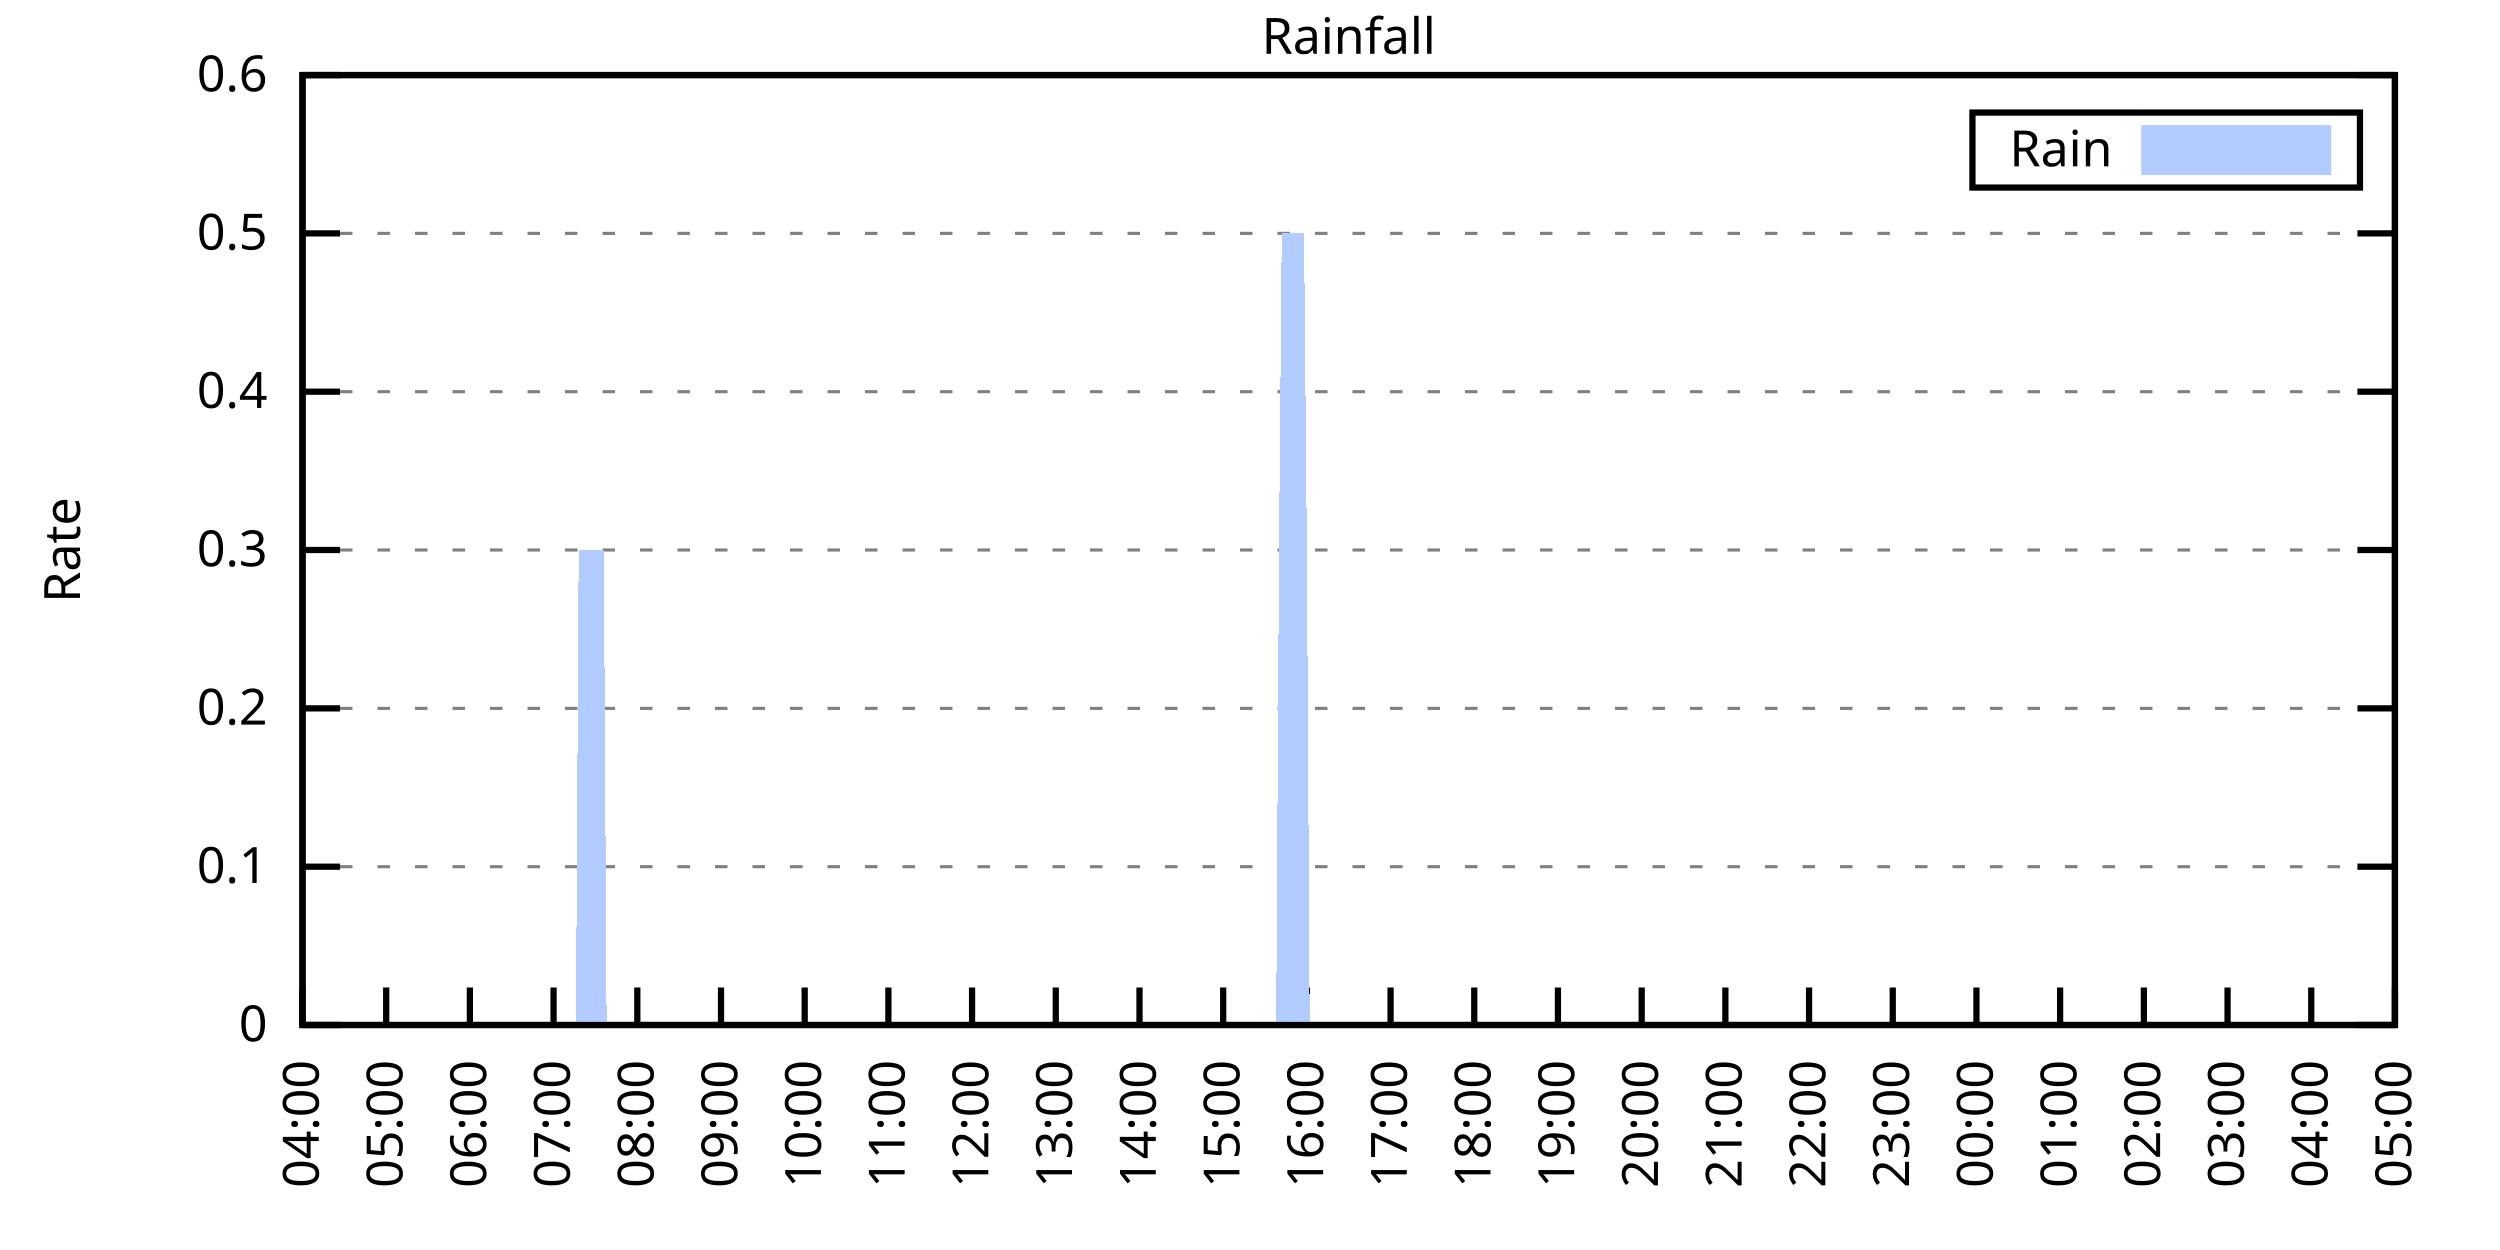
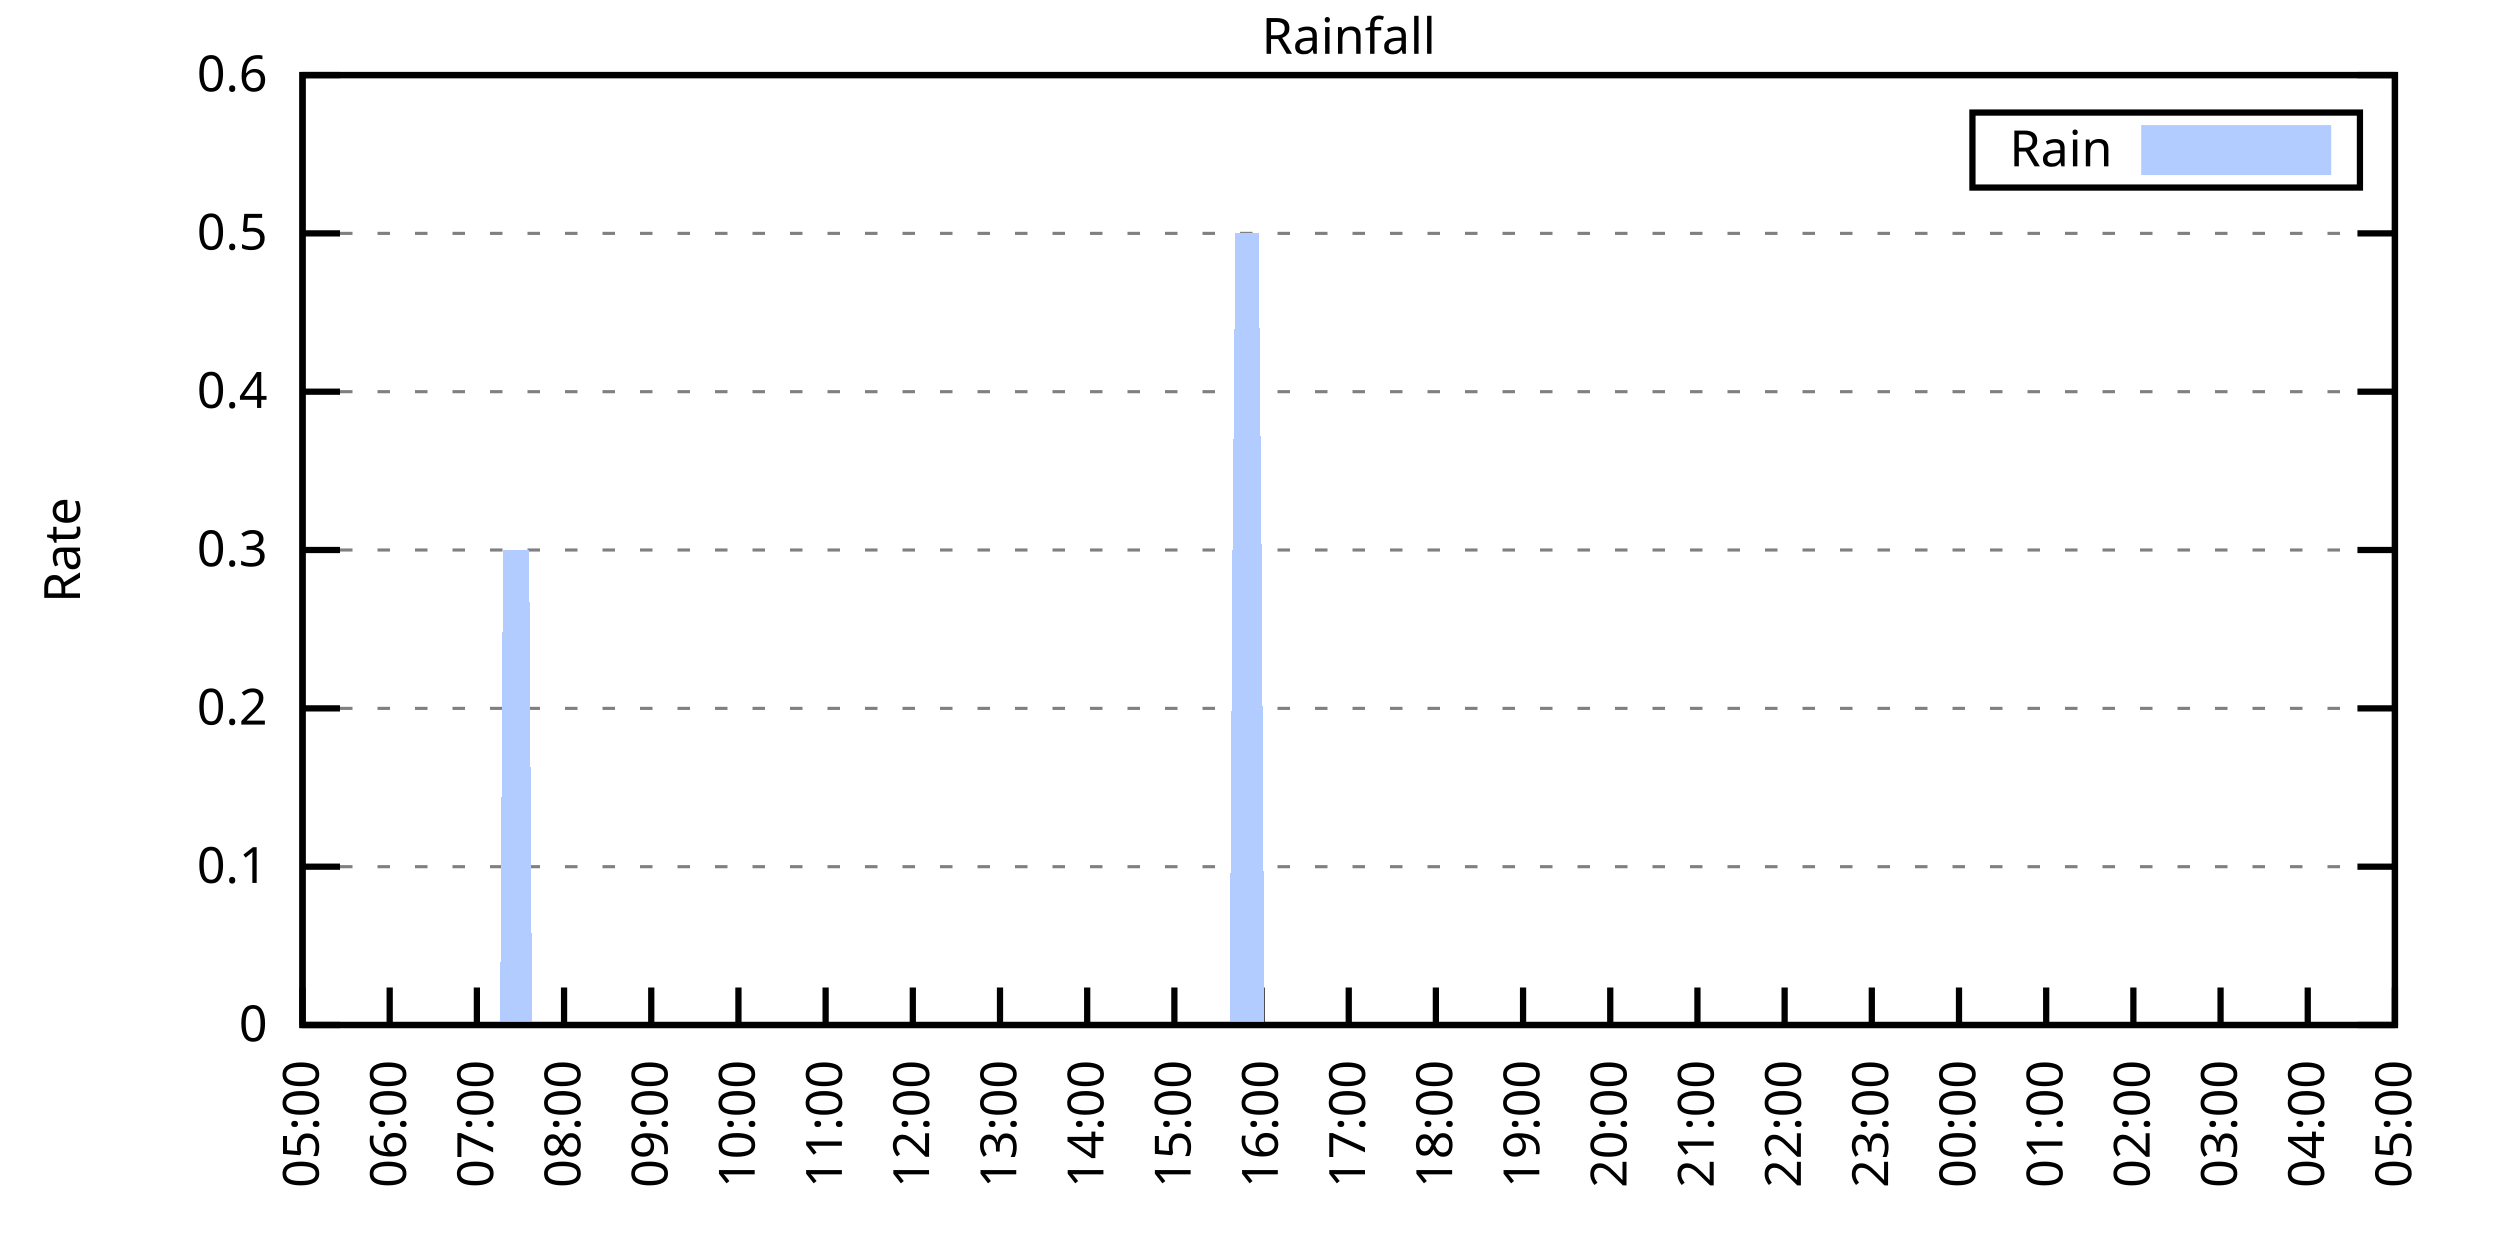
<svg xmlns="http://www.w3.org/2000/svg" xmlns:xlink="http://www.w3.org/1999/xlink" width="400" height="200" viewBox="0 0 400 200">
  <g id="gnuplot_canvas">
    <rect x="0" y="0" width="400" height="200" fill="none" />
    <defs>
      <circle id="gpDot" r="0.5" stroke-width="0.5" stroke="currentColor" />
      <path id="gpPt0" stroke-width="0.333" stroke="currentColor" d="M-1,0 h2 M0,-1 v2" />
      <path id="gpPt1" stroke-width="0.333" stroke="currentColor" d="M-1,-1 L1,1 M1,-1 L-1,1" />
      <path id="gpPt2" stroke-width="0.333" stroke="currentColor" d="M-1,0 L1,0 M0,-1 L0,1 M-1,-1 L1,1 M-1,1 L1,-1" />
      <rect id="gpPt3" stroke-width="0.333" stroke="currentColor" x="-1" y="-1" width="2" height="2" />
      <rect id="gpPt4" stroke-width="0.333" stroke="currentColor" fill="currentColor" x="-1" y="-1" width="2" height="2" />
      <circle id="gpPt5" stroke-width="0.333" stroke="currentColor" cx="0" cy="0" r="1" />
      <use xlink:href="#gpPt5" id="gpPt6" fill="currentColor" stroke="none" />
      <path id="gpPt7" stroke-width="0.333" stroke="currentColor" d="M0,-1.33 L-1.33,0.67 L1.33,0.67 z" />
      <use xlink:href="#gpPt7" id="gpPt8" fill="currentColor" stroke="none" />
      <use xlink:href="#gpPt7" id="gpPt9" stroke="currentColor" transform="rotate(180)" />
      <use xlink:href="#gpPt9" id="gpPt10" fill="currentColor" stroke="none" />
      <use xlink:href="#gpPt3" id="gpPt11" stroke="currentColor" transform="rotate(45)" />
      <use xlink:href="#gpPt11" id="gpPt12" fill="currentColor" stroke="none" />
      <path id="gpPt13" stroke-width="0.333" stroke="currentColor" d="M0,1.330 L1.265,0.411 L0.782,-1.067 L-0.782,-1.076 L-1.265,0.411 z" />
      <use xlink:href="#gpPt13" id="gpPt14" fill="currentColor" stroke="none" />
      <filter id="textbox" filterUnits="objectBoundingBox" x="0" y="0" height="1" width="1">
        <feFlood flood-color="white" flood-opacity="1" result="bgnd" />
        <feComposite in="SourceGraphic" in2="bgnd" operator="atop" />
      </filter>
      <filter id="greybox" filterUnits="objectBoundingBox" x="0" y="0" height="1" width="1">
        <feFlood flood-color="lightgrey" flood-opacity="1" result="grey" />
        <feComposite in="SourceGraphic" in2="grey" operator="atop" />
      </filter>
    </defs>
    <g fill="none" color="white" stroke="currentColor" stroke-width="1.00" stroke-linecap="butt" stroke-linejoin="miter">
</g>
    <g fill="none" color="black" stroke="currentColor" stroke-width="1.00" stroke-linecap="butt" stroke-linejoin="miter">
      <g stroke="none" shape-rendering="crispEdges">
        <polygon fill="rgb(255, 255, 255)" points="48.40,164.00 383.18,164.00 383.18,12.02 48.40,12.02 " />
      </g>
    </g>
    <g fill="none" color="black" stroke="currentColor" stroke-width="1.00" stroke-linecap="butt" stroke-linejoin="miter">
</g>
    <g fill="none" color="black" stroke="black" stroke-width="0.50" stroke-linecap="butt" stroke-linejoin="miter">
</g>
    <g fill="none" color="gray" stroke="currentColor" stroke-width="0.50" stroke-linecap="butt" stroke-linejoin="miter">
      <path stroke="gray" stroke-dasharray="2,4" class="gridline" d="M48.40,164.00 L383.19,164.00  " />
    </g>
    <g fill="none" color="gray" stroke="gray" stroke-width="1.00" stroke-linecap="butt" stroke-linejoin="miter">
</g>
    <g fill="none" color="black" stroke="currentColor" stroke-width="1.00" stroke-linecap="butt" stroke-linejoin="miter">
      <path stroke="black" d="M48.40,164.00 L54.40,164.00 M383.19,164.00 L377.19,164.00  " />
      <g transform="translate(42.80,166.60)" stroke="none" fill="black" font-family="Sans" font-size="8.00" text-anchor="end">
        <text>
          <tspan font-family="Sans"> 0</tspan>
        </text>
      </g>
    </g>
    <g fill="none" color="black" stroke="currentColor" stroke-width="1.00" stroke-linecap="butt" stroke-linejoin="miter">
</g>
    <g fill="none" color="black" stroke="black" stroke-width="0.50" stroke-linecap="butt" stroke-linejoin="miter">
</g>
    <g fill="none" color="gray" stroke="currentColor" stroke-width="0.50" stroke-linecap="butt" stroke-linejoin="miter">
      <path stroke="gray" stroke-dasharray="2,4" class="gridline" d="M48.40,138.67 L383.19,138.67  " />
    </g>
    <g fill="none" color="gray" stroke="gray" stroke-width="1.00" stroke-linecap="butt" stroke-linejoin="miter">
</g>
    <g fill="none" color="black" stroke="currentColor" stroke-width="1.00" stroke-linecap="butt" stroke-linejoin="miter">
      <path stroke="black" d="M48.40,138.67 L54.40,138.67 M383.19,138.67 L377.19,138.67  " />
      <g transform="translate(42.80,141.27)" stroke="none" fill="black" font-family="Sans" font-size="8.00" text-anchor="end">
        <text>
          <tspan font-family="Sans"> 0.1</tspan>
        </text>
      </g>
    </g>
    <g fill="none" color="black" stroke="currentColor" stroke-width="1.00" stroke-linecap="butt" stroke-linejoin="miter">
</g>
    <g fill="none" color="black" stroke="black" stroke-width="0.50" stroke-linecap="butt" stroke-linejoin="miter">
</g>
    <g fill="none" color="gray" stroke="currentColor" stroke-width="0.50" stroke-linecap="butt" stroke-linejoin="miter">
      <path stroke="gray" stroke-dasharray="2,4" class="gridline" d="M48.40,113.34 L383.19,113.34  " />
    </g>
    <g fill="none" color="gray" stroke="gray" stroke-width="1.00" stroke-linecap="butt" stroke-linejoin="miter">
</g>
    <g fill="none" color="black" stroke="currentColor" stroke-width="1.00" stroke-linecap="butt" stroke-linejoin="miter">
      <path stroke="black" d="M48.40,113.34 L54.40,113.34 M383.19,113.34 L377.19,113.34  " />
      <g transform="translate(42.80,115.94)" stroke="none" fill="black" font-family="Sans" font-size="8.00" text-anchor="end">
        <text>
          <tspan font-family="Sans"> 0.2</tspan>
        </text>
      </g>
    </g>
    <g fill="none" color="black" stroke="currentColor" stroke-width="1.00" stroke-linecap="butt" stroke-linejoin="miter">
</g>
    <g fill="none" color="black" stroke="black" stroke-width="0.50" stroke-linecap="butt" stroke-linejoin="miter">
</g>
    <g fill="none" color="gray" stroke="currentColor" stroke-width="0.50" stroke-linecap="butt" stroke-linejoin="miter">
      <path stroke="gray" stroke-dasharray="2,4" class="gridline" d="M48.40,88.00 L383.19,88.00  " />
    </g>
    <g fill="none" color="gray" stroke="gray" stroke-width="1.00" stroke-linecap="butt" stroke-linejoin="miter">
</g>
    <g fill="none" color="black" stroke="currentColor" stroke-width="1.00" stroke-linecap="butt" stroke-linejoin="miter">
      <path stroke="black" d="M48.40,88.00 L54.40,88.00 M383.19,88.00 L377.19,88.00  " />
      <g transform="translate(42.80,90.60)" stroke="none" fill="black" font-family="Sans" font-size="8.00" text-anchor="end">
        <text>
          <tspan font-family="Sans"> 0.3</tspan>
        </text>
      </g>
    </g>
    <g fill="none" color="black" stroke="currentColor" stroke-width="1.00" stroke-linecap="butt" stroke-linejoin="miter">
</g>
    <g fill="none" color="black" stroke="black" stroke-width="0.50" stroke-linecap="butt" stroke-linejoin="miter">
</g>
    <g fill="none" color="gray" stroke="currentColor" stroke-width="0.50" stroke-linecap="butt" stroke-linejoin="miter">
      <path stroke="gray" stroke-dasharray="2,4" class="gridline" d="M48.40,62.67 L383.19,62.67  " />
    </g>
    <g fill="none" color="gray" stroke="gray" stroke-width="1.00" stroke-linecap="butt" stroke-linejoin="miter">
</g>
    <g fill="none" color="black" stroke="currentColor" stroke-width="1.00" stroke-linecap="butt" stroke-linejoin="miter">
      <path stroke="black" d="M48.40,62.67 L54.40,62.67 M383.19,62.67 L377.19,62.67  " />
      <g transform="translate(42.80,65.27)" stroke="none" fill="black" font-family="Sans" font-size="8.00" text-anchor="end">
        <text>
          <tspan font-family="Sans"> 0.4</tspan>
        </text>
      </g>
    </g>
    <g fill="none" color="black" stroke="currentColor" stroke-width="1.00" stroke-linecap="butt" stroke-linejoin="miter">
</g>
    <g fill="none" color="black" stroke="black" stroke-width="0.50" stroke-linecap="butt" stroke-linejoin="miter">
</g>
    <g fill="none" color="gray" stroke="currentColor" stroke-width="0.50" stroke-linecap="butt" stroke-linejoin="miter">
      <path stroke="gray" stroke-dasharray="2,4" class="gridline" d="M48.40,37.34 L383.19,37.34  " />
    </g>
    <g fill="none" color="gray" stroke="gray" stroke-width="1.00" stroke-linecap="butt" stroke-linejoin="miter">
</g>
    <g fill="none" color="black" stroke="currentColor" stroke-width="1.00" stroke-linecap="butt" stroke-linejoin="miter">
      <path stroke="black" d="M48.40,37.34 L54.40,37.34 M383.19,37.34 L377.19,37.34  " />
      <g transform="translate(42.80,39.94)" stroke="none" fill="black" font-family="Sans" font-size="8.00" text-anchor="end">
        <text>
          <tspan font-family="Sans"> 0.5</tspan>
        </text>
      </g>
    </g>
    <g fill="none" color="black" stroke="currentColor" stroke-width="1.00" stroke-linecap="butt" stroke-linejoin="miter">
</g>
    <g fill="none" color="black" stroke="black" stroke-width="0.50" stroke-linecap="butt" stroke-linejoin="miter">
</g>
    <g fill="none" color="gray" stroke="currentColor" stroke-width="0.50" stroke-linecap="butt" stroke-linejoin="miter">
      <path stroke="gray" stroke-dasharray="2,4" class="gridline" d="M48.40,12.01 L383.19,12.01  " />
    </g>
    <g fill="none" color="gray" stroke="gray" stroke-width="1.00" stroke-linecap="butt" stroke-linejoin="miter">
</g>
    <g fill="none" color="black" stroke="currentColor" stroke-width="1.00" stroke-linecap="butt" stroke-linejoin="miter">
      <path stroke="black" d="M48.40,12.01 L54.40,12.01 M383.19,12.01 L377.19,12.01  " />
      <g transform="translate(42.80,14.61)" stroke="none" fill="black" font-family="Sans" font-size="8.00" text-anchor="end">
        <text>
          <tspan font-family="Sans"> 0.6</tspan>
        </text>
      </g>
    </g>
    <g fill="none" color="black" stroke="currentColor" stroke-width="1.00" stroke-linecap="butt" stroke-linejoin="miter">
      <path stroke="black" d="M48.40,164.00 L48.40,158.00  " />
      <g transform="translate(51.00,169.60) rotate(270.00)" stroke="none" fill="black" font-family="Sans" font-size="8.00" text-anchor="end">
        <text>
-           <tspan font-family="Sans">04:00</tspan>
-         </text>
-       </g>
-     </g>
-     <g fill="none" color="black" stroke="currentColor" stroke-width="1.00" stroke-linecap="butt" stroke-linejoin="miter">
-       <path stroke="black" d="M61.79,164.00 L61.79,158.00  " />
-       <g transform="translate(64.39,169.60) rotate(270.00)" stroke="none" fill="black" font-family="Sans" font-size="8.00" text-anchor="end">
-         <text>
          <tspan font-family="Sans">05:00</tspan>
        </text>
      </g>
    </g>
    <g fill="none" color="black" stroke="currentColor" stroke-width="1.00" stroke-linecap="butt" stroke-linejoin="miter">
-       <path stroke="black" d="M75.18,164.00 L75.18,158.00  " />
-       <g transform="translate(77.78,169.60) rotate(270.00)" stroke="none" fill="black" font-family="Sans" font-size="8.00" text-anchor="end">
+       <path stroke="black" d="M62.35,164.00 L62.35,158.00  " />
+       <g transform="translate(64.95,169.60) rotate(270.00)" stroke="none" fill="black" font-family="Sans" font-size="8.00" text-anchor="end">
        <text>
          <tspan font-family="Sans">06:00</tspan>
        </text>
      </g>
    </g>
    <g fill="none" color="black" stroke="currentColor" stroke-width="1.00" stroke-linecap="butt" stroke-linejoin="miter">
-       <path stroke="black" d="M88.57,164.00 L88.57,158.00  " />
-       <g transform="translate(91.17,169.60) rotate(270.00)" stroke="none" fill="black" font-family="Sans" font-size="8.00" text-anchor="end">
+       <path stroke="black" d="M76.30,164.00 L76.30,158.00  " />
+       <g transform="translate(78.90,169.60) rotate(270.00)" stroke="none" fill="black" font-family="Sans" font-size="8.00" text-anchor="end">
        <text>
          <tspan font-family="Sans">07:00</tspan>
        </text>
      </g>
    </g>
    <g fill="none" color="black" stroke="currentColor" stroke-width="1.00" stroke-linecap="butt" stroke-linejoin="miter">
-       <path stroke="black" d="M101.97,164.00 L101.97,158.00  " />
-       <g transform="translate(104.57,169.60) rotate(270.00)" stroke="none" fill="black" font-family="Sans" font-size="8.00" text-anchor="end">
+       <path stroke="black" d="M90.25,164.00 L90.25,158.00  " />
+       <g transform="translate(92.85,169.60) rotate(270.00)" stroke="none" fill="black" font-family="Sans" font-size="8.00" text-anchor="end">
        <text>
          <tspan font-family="Sans">08:00</tspan>
        </text>
      </g>
    </g>
    <g fill="none" color="black" stroke="currentColor" stroke-width="1.00" stroke-linecap="butt" stroke-linejoin="miter">
-       <path stroke="black" d="M115.36,164.00 L115.36,158.00  " />
-       <g transform="translate(117.96,169.60) rotate(270.00)" stroke="none" fill="black" font-family="Sans" font-size="8.00" text-anchor="end">
+       <path stroke="black" d="M104.20,164.00 L104.20,158.00  " />
+       <g transform="translate(106.80,169.60) rotate(270.00)" stroke="none" fill="black" font-family="Sans" font-size="8.00" text-anchor="end">
        <text>
          <tspan font-family="Sans">09:00</tspan>
        </text>
      </g>
    </g>
    <g fill="none" color="black" stroke="currentColor" stroke-width="1.00" stroke-linecap="butt" stroke-linejoin="miter">
-       <path stroke="black" d="M128.75,164.00 L128.75,158.00  " />
-       <g transform="translate(131.35,169.60) rotate(270.00)" stroke="none" fill="black" font-family="Sans" font-size="8.00" text-anchor="end">
+       <path stroke="black" d="M118.15,164.00 L118.15,158.00  " />
+       <g transform="translate(120.75,169.60) rotate(270.00)" stroke="none" fill="black" font-family="Sans" font-size="8.00" text-anchor="end">
        <text>
          <tspan font-family="Sans">10:00</tspan>
        </text>
      </g>
    </g>
    <g fill="none" color="black" stroke="currentColor" stroke-width="1.00" stroke-linecap="butt" stroke-linejoin="miter">
-       <path stroke="black" d="M142.14,164.00 L142.14,158.00  " />
-       <g transform="translate(144.74,169.60) rotate(270.00)" stroke="none" fill="black" font-family="Sans" font-size="8.00" text-anchor="end">
+       <path stroke="black" d="M132.10,164.00 L132.10,158.00  " />
+       <g transform="translate(134.70,169.60) rotate(270.00)" stroke="none" fill="black" font-family="Sans" font-size="8.00" text-anchor="end">
        <text>
          <tspan font-family="Sans">11:00</tspan>
        </text>
      </g>
    </g>
    <g fill="none" color="black" stroke="currentColor" stroke-width="1.00" stroke-linecap="butt" stroke-linejoin="miter">
-       <path stroke="black" d="M155.53,164.00 L155.53,158.00  " />
-       <g transform="translate(158.13,169.60) rotate(270.00)" stroke="none" fill="black" font-family="Sans" font-size="8.00" text-anchor="end">
+       <path stroke="black" d="M146.05,164.00 L146.05,158.00  " />
+       <g transform="translate(148.65,169.60) rotate(270.00)" stroke="none" fill="black" font-family="Sans" font-size="8.00" text-anchor="end">
        <text>
          <tspan font-family="Sans">12:00</tspan>
        </text>
      </g>
    </g>
    <g fill="none" color="black" stroke="currentColor" stroke-width="1.00" stroke-linecap="butt" stroke-linejoin="miter">
-       <path stroke="black" d="M168.92,164.00 L168.92,158.00  " />
-       <g transform="translate(171.52,169.60) rotate(270.00)" stroke="none" fill="black" font-family="Sans" font-size="8.00" text-anchor="end">
+       <path stroke="black" d="M160.00,164.00 L160.00,158.00  " />
+       <g transform="translate(162.60,169.60) rotate(270.00)" stroke="none" fill="black" font-family="Sans" font-size="8.00" text-anchor="end">
        <text>
          <tspan font-family="Sans">13:00</tspan>
        </text>
      </g>
    </g>
    <g fill="none" color="black" stroke="currentColor" stroke-width="1.00" stroke-linecap="butt" stroke-linejoin="miter">
-       <path stroke="black" d="M182.32,164.00 L182.32,158.00  " />
-       <g transform="translate(184.92,169.60) rotate(270.00)" stroke="none" fill="black" font-family="Sans" font-size="8.00" text-anchor="end">
+       <path stroke="black" d="M173.95,164.00 L173.95,158.00  " />
+       <g transform="translate(176.55,169.60) rotate(270.00)" stroke="none" fill="black" font-family="Sans" font-size="8.00" text-anchor="end">
        <text>
          <tspan font-family="Sans">14:00</tspan>
        </text>
      </g>
    </g>
    <g fill="none" color="black" stroke="currentColor" stroke-width="1.00" stroke-linecap="butt" stroke-linejoin="miter">
-       <path stroke="black" d="M195.71,164.00 L195.71,158.00  " />
-       <g transform="translate(198.31,169.60) rotate(270.00)" stroke="none" fill="black" font-family="Sans" font-size="8.00" text-anchor="end">
+       <path stroke="black" d="M187.90,164.00 L187.90,158.00  " />
+       <g transform="translate(190.50,169.60) rotate(270.00)" stroke="none" fill="black" font-family="Sans" font-size="8.00" text-anchor="end">
        <text>
          <tspan font-family="Sans">15:00</tspan>
        </text>
      </g>
    </g>
    <g fill="none" color="black" stroke="currentColor" stroke-width="1.00" stroke-linecap="butt" stroke-linejoin="miter">
-       <path stroke="black" d="M209.10,164.00 L209.10,158.00  " />
-       <g transform="translate(211.70,169.60) rotate(270.00)" stroke="none" fill="black" font-family="Sans" font-size="8.00" text-anchor="end">
+       <path stroke="black" d="M201.85,164.00 L201.85,158.00  " />
+       <g transform="translate(204.45,169.60) rotate(270.00)" stroke="none" fill="black" font-family="Sans" font-size="8.00" text-anchor="end">
        <text>
          <tspan font-family="Sans">16:00</tspan>
        </text>
      </g>
    </g>
    <g fill="none" color="black" stroke="currentColor" stroke-width="1.00" stroke-linecap="butt" stroke-linejoin="miter">
-       <path stroke="black" d="M222.49,164.00 L222.49,158.00  " />
-       <g transform="translate(225.09,169.60) rotate(270.00)" stroke="none" fill="black" font-family="Sans" font-size="8.00" text-anchor="end">
+       <path stroke="black" d="M215.80,164.00 L215.80,158.00  " />
+       <g transform="translate(218.40,169.60) rotate(270.00)" stroke="none" fill="black" font-family="Sans" font-size="8.00" text-anchor="end">
        <text>
          <tspan font-family="Sans">17:00</tspan>
        </text>
      </g>
    </g>
    <g fill="none" color="black" stroke="currentColor" stroke-width="1.00" stroke-linecap="butt" stroke-linejoin="miter">
-       <path stroke="black" d="M235.88,164.00 L235.88,158.00  " />
-       <g transform="translate(238.48,169.60) rotate(270.00)" stroke="none" fill="black" font-family="Sans" font-size="8.00" text-anchor="end">
+       <path stroke="black" d="M229.74,164.00 L229.74,158.00  " />
+       <g transform="translate(232.34,169.60) rotate(270.00)" stroke="none" fill="black" font-family="Sans" font-size="8.00" text-anchor="end">
        <text>
          <tspan font-family="Sans">18:00</tspan>
        </text>
      </g>
    </g>
    <g fill="none" color="black" stroke="currentColor" stroke-width="1.00" stroke-linecap="butt" stroke-linejoin="miter">
-       <path stroke="black" d="M249.27,164.00 L249.27,158.00  " />
-       <g transform="translate(251.87,169.60) rotate(270.00)" stroke="none" fill="black" font-family="Sans" font-size="8.00" text-anchor="end">
+       <path stroke="black" d="M243.69,164.00 L243.69,158.00  " />
+       <g transform="translate(246.29,169.60) rotate(270.00)" stroke="none" fill="black" font-family="Sans" font-size="8.00" text-anchor="end">
        <text>
          <tspan font-family="Sans">19:00</tspan>
        </text>
      </g>
    </g>
    <g fill="none" color="black" stroke="currentColor" stroke-width="1.00" stroke-linecap="butt" stroke-linejoin="miter">
-       <path stroke="black" d="M262.67,164.00 L262.67,158.00  " />
-       <g transform="translate(265.27,169.60) rotate(270.00)" stroke="none" fill="black" font-family="Sans" font-size="8.00" text-anchor="end">
+       <path stroke="black" d="M257.64,164.00 L257.64,158.00  " />
+       <g transform="translate(260.24,169.60) rotate(270.00)" stroke="none" fill="black" font-family="Sans" font-size="8.00" text-anchor="end">
        <text>
          <tspan font-family="Sans">20:00</tspan>
        </text>
      </g>
    </g>
    <g fill="none" color="black" stroke="currentColor" stroke-width="1.00" stroke-linecap="butt" stroke-linejoin="miter">
-       <path stroke="black" d="M276.06,164.00 L276.06,158.00  " />
-       <g transform="translate(278.66,169.60) rotate(270.00)" stroke="none" fill="black" font-family="Sans" font-size="8.00" text-anchor="end">
+       <path stroke="black" d="M271.59,164.00 L271.59,158.00  " />
+       <g transform="translate(274.19,169.60) rotate(270.00)" stroke="none" fill="black" font-family="Sans" font-size="8.00" text-anchor="end">
        <text>
          <tspan font-family="Sans">21:00</tspan>
        </text>
      </g>
    </g>
    <g fill="none" color="black" stroke="currentColor" stroke-width="1.00" stroke-linecap="butt" stroke-linejoin="miter">
-       <path stroke="black" d="M289.45,164.00 L289.45,158.00  " />
-       <g transform="translate(292.05,169.60) rotate(270.00)" stroke="none" fill="black" font-family="Sans" font-size="8.00" text-anchor="end">
+       <path stroke="black" d="M285.54,164.00 L285.54,158.00  " />
+       <g transform="translate(288.14,169.60) rotate(270.00)" stroke="none" fill="black" font-family="Sans" font-size="8.00" text-anchor="end">
        <text>
          <tspan font-family="Sans">22:00</tspan>
        </text>
      </g>
    </g>
    <g fill="none" color="black" stroke="currentColor" stroke-width="1.00" stroke-linecap="butt" stroke-linejoin="miter">
-       <path stroke="black" d="M302.84,164.00 L302.84,158.00  " />
-       <g transform="translate(305.44,169.60) rotate(270.00)" stroke="none" fill="black" font-family="Sans" font-size="8.00" text-anchor="end">
+       <path stroke="black" d="M299.49,164.00 L299.49,158.00  " />
+       <g transform="translate(302.09,169.60) rotate(270.00)" stroke="none" fill="black" font-family="Sans" font-size="8.00" text-anchor="end">
        <text>
          <tspan font-family="Sans">23:00</tspan>
        </text>
      </g>
    </g>
    <g fill="none" color="black" stroke="currentColor" stroke-width="1.00" stroke-linecap="butt" stroke-linejoin="miter">
-       <path stroke="black" d="M316.23,164.00 L316.23,158.00  " />
-       <g transform="translate(318.83,169.60) rotate(270.00)" stroke="none" fill="black" font-family="Sans" font-size="8.00" text-anchor="end">
+       <path stroke="black" d="M313.44,164.00 L313.44,158.00  " />
+       <g transform="translate(316.04,169.60) rotate(270.00)" stroke="none" fill="black" font-family="Sans" font-size="8.00" text-anchor="end">
        <text>
          <tspan font-family="Sans">00:00</tspan>
        </text>
      </g>
    </g>
    <g fill="none" color="black" stroke="currentColor" stroke-width="1.00" stroke-linecap="butt" stroke-linejoin="miter">
-       <path stroke="black" d="M329.62,164.00 L329.62,158.00  " />
-       <g transform="translate(332.22,169.60) rotate(270.00)" stroke="none" fill="black" font-family="Sans" font-size="8.00" text-anchor="end">
+       <path stroke="black" d="M327.39,164.00 L327.39,158.00  " />
+       <g transform="translate(329.99,169.60) rotate(270.00)" stroke="none" fill="black" font-family="Sans" font-size="8.00" text-anchor="end">
        <text>
          <tspan font-family="Sans">01:00</tspan>
        </text>
      </g>
    </g>
    <g fill="none" color="black" stroke="currentColor" stroke-width="1.00" stroke-linecap="butt" stroke-linejoin="miter">
-       <path stroke="black" d="M343.02,164.00 L343.02,158.00  " />
-       <g transform="translate(345.62,169.60) rotate(270.00)" stroke="none" fill="black" font-family="Sans" font-size="8.00" text-anchor="end">
+       <path stroke="black" d="M341.34,164.00 L341.34,158.00  " />
+       <g transform="translate(343.94,169.60) rotate(270.00)" stroke="none" fill="black" font-family="Sans" font-size="8.00" text-anchor="end">
        <text>
          <tspan font-family="Sans">02:00</tspan>
        </text>
      </g>
    </g>
    <g fill="none" color="black" stroke="currentColor" stroke-width="1.00" stroke-linecap="butt" stroke-linejoin="miter">
-       <path stroke="black" d="M356.41,164.00 L356.41,158.00  " />
-       <g transform="translate(359.01,169.60) rotate(270.00)" stroke="none" fill="black" font-family="Sans" font-size="8.00" text-anchor="end">
+       <path stroke="black" d="M355.29,164.00 L355.29,158.00  " />
+       <g transform="translate(357.89,169.60) rotate(270.00)" stroke="none" fill="black" font-family="Sans" font-size="8.00" text-anchor="end">
        <text>
          <tspan font-family="Sans">03:00</tspan>
        </text>
      </g>
    </g>
    <g fill="none" color="black" stroke="currentColor" stroke-width="1.00" stroke-linecap="butt" stroke-linejoin="miter">
-       <path stroke="black" d="M369.80,164.00 L369.80,158.00  " />
-       <g transform="translate(372.40,169.60) rotate(270.00)" stroke="none" fill="black" font-family="Sans" font-size="8.00" text-anchor="end">
+       <path stroke="black" d="M369.24,164.00 L369.24,158.00  " />
+       <g transform="translate(371.84,169.60) rotate(270.00)" stroke="none" fill="black" font-family="Sans" font-size="8.00" text-anchor="end">
        <text>
          <tspan font-family="Sans">04:00</tspan>
        </text>
      </g>
    </g>
    <g fill="none" color="black" stroke="currentColor" stroke-width="1.00" stroke-linecap="butt" stroke-linejoin="miter">
      <path stroke="black" d="M383.19,164.00 L383.19,158.00  " />
      <g transform="translate(385.79,169.60) rotate(270.00)" stroke="none" fill="black" font-family="Sans" font-size="8.00" text-anchor="end">
        <text>
          <tspan font-family="Sans">05:00</tspan>
        </text>
      </g>
    </g>
    <g fill="none" color="black" stroke="currentColor" stroke-width="1.00" stroke-linecap="butt" stroke-linejoin="miter">
</g>
    <g fill="none" color="black" stroke="currentColor" stroke-width="1.00" stroke-linecap="butt" stroke-linejoin="miter">
      <path stroke="black" d="M48.40,12.01 L48.40,164.00 L383.19,164.00 L383.19,12.01 L48.40,12.01 Z  " />
    </g>
    <g fill="none" color="black" stroke="currentColor" stroke-width="1.00" stroke-linecap="butt" stroke-linejoin="miter">
</g>
    <g fill="none" color="black" stroke="currentColor" stroke-width="1.00" stroke-linecap="butt" stroke-linejoin="miter">
      <path stroke="black" d="M315.59,30.01 L315.59,18.01 L377.59,18.01 L377.59,30.01 L315.59,30.01 Z  " />
    </g>
    <g id="Rainfall_plot_1">
      <g fill="none" color="white" stroke="black" stroke-width="2.00" stroke-linecap="butt" stroke-linejoin="miter">
</g>
      <g fill="none" color="black" stroke="currentColor" stroke-width="2.00" stroke-linecap="butt" stroke-linejoin="miter">
        <g transform="translate(337.99,26.61)" stroke="none" fill="black" font-family="Sans" font-size="8.00" text-anchor="end">
          <text>
            <tspan font-family="Sans">Rain</tspan>
          </text>
        </g>
      </g>
      <g fill="none" color="black" stroke="currentColor" stroke-width="2.00" stroke-linecap="butt" stroke-linejoin="miter">
        <g stroke="none" shape-rendering="crispEdges">
          <polygon fill="rgb(178, 204, 255)" points="343.59,27.01 371.99,27.01 371.99,21.01 343.59,21.01 " />
        </g>
        <path stroke="rgb(178, 204, 255)" d="M343.59,27.01 L371.99,27.01 L371.99,21.01 L343.59,21.01 L343.59,27.01 Z  " />
      </g>
      <g fill="none" color="black" stroke="currentColor" stroke-width="2.00" stroke-linecap="butt" stroke-linejoin="miter">
        <g stroke="none" shape-rendering="crispEdges">
-           <polygon fill="rgb(178, 204, 255)" points="58.67,164.00 59.11,164.00 59.56,164.00 60.01,164.00 60.45,164.00 60.90,164.00 61.35,164.00 61.79,164.00 62.24,164.00 62.68,164.00 63.13,164.00 63.58,164.00 64.02,164.00 64.47,164.00 64.92,164.00 65.36,164.00 65.81,164.00 66.26,164.00 66.70,164.00 67.15,164.00 67.59,164.00 68.04,164.00 68.49,164.00 68.93,164.00 69.38,164.00 69.83,164.00 70.27,164.00 70.72,164.00 71.17,164.00 71.61,164.00 72.06,164.00 72.50,164.00 72.95,164.00 73.40,164.00 73.84,164.00 74.29,164.00 74.74,164.00 75.18,164.00 75.63,164.00 76.08,164.00 76.52,164.00 76.97,164.00 77.42,164.00 77.86,164.00 78.31,164.00 78.75,164.00 79.20,164.00 79.65,164.00 80.09,164.00 80.54,164.00 80.99,164.00 81.43,164.00 81.88,164.00 82.33,164.00 82.77,164.00 83.22,164.00 83.66,164.00 84.11,164.00 84.56,164.00 85.00,164.00 85.45,164.00 85.90,164.00 86.34,164.00 86.79,164.00 87.24,164.00 87.68,164.00 88.13,164.00 88.57,164.00 89.02,164.00 89.47,164.00 89.91,164.00 90.36,164.00 90.81,164.00 91.25,164.00 91.70,164.00 92.15,164.00 92.59,88.00 93.04,88.00 93.49,88.00 93.93,88.00 94.38,88.00 94.82,88.00 95.27,88.00 95.72,88.00 96.16,88.00 96.61,88.00 97.06,164.00 97.50,164.00 97.95,164.00 98.40,164.00 98.84,164.00 99.29,164.00 99.73,164.00 100.18,164.00 100.63,164.00 101.07,164.00 101.52,164.00 101.97,164.00 102.41,164.00 102.86,164.00 103.31,164.00 103.75,164.00 104.20,164.00 104.64,164.00 105.09,164.00 105.54,164.00 105.98,164.00 106.43,164.00 106.88,164.00 107.32,164.00 107.77,164.00 108.22,164.00 108.66,164.00 109.11,164.00 109.55,164.00 110.00,164.00 110.45,164.00 110.89,164.00 111.34,164.00 111.79,164.00 112.23,164.00 112.68,164.00 113.13,164.00 113.57,164.00 114.02,164.00 114.47,164.00 114.91,164.00 115.36,164.00 115.80,164.00 116.25,164.00 116.70,164.00 117.14,164.00 117.59,164.00 118.04,164.00 118.48,164.00 118.93,164.00 119.38,164.00 119.82,164.00 120.27,164.00 120.71,164.00 121.16,164.00 121.61,164.00 122.05,164.00 122.50,164.00 122.95,164.00 123.39,164.00 123.84,164.00 124.29,164.00 124.73,164.00 125.18,164.00 125.62,164.00 126.07,164.00 126.52,164.00 126.96,164.00 127.41,164.00 127.86,164.00 128.30,164.00 142.59,164.00 143.03,164.00 143.48,164.00 143.93,164.00 144.37,164.00 144.82,164.00 146.16,164.00 146.61,164.00 147.05,164.00 147.50,164.00 147.94,164.00 148.39,164.00 148.84,164.00 149.28,164.00 149.73,164.00 150.18,164.00 150.62,164.00 151.07,164.00 151.52,164.00 151.96,164.00 152.41,164.00 152.85,164.00 153.30,164.00 153.75,164.00 154.19,164.00 154.64,164.00 155.09,164.00 155.53,164.00 155.98,164.00 156.43,164.00 156.87,164.00 157.32,164.00 157.76,164.00 158.21,164.00 158.66,164.00 159.10,164.00 159.55,164.00 160.00,164.00 160.44,164.00 160.89,164.00 161.34,164.00 161.78,164.00 162.23,164.00 162.67,164.00 163.12,164.00 163.57,164.00 164.01,164.00 164.46,164.00 164.91,164.00 165.35,164.00 165.80,164.00 166.25,164.00 166.69,164.00 167.14,164.00 167.59,164.00 168.03,164.00 168.48,164.00 168.92,164.00 169.37,164.00 169.82,164.00 170.26,164.00 170.71,164.00 171.16,164.00 171.60,164.00 172.05,164.00 172.50,164.00 172.94,164.00 173.39,164.00 173.83,164.00 174.28,164.00 174.73,164.00 175.17,164.00 175.62,164.00 176.07,164.00 176.51,164.00 176.96,164.00 177.41,164.00 177.85,164.00 178.30,164.00 178.74,164.00 179.19,164.00 179.64,164.00 180.08,164.00 180.53,164.00 180.98,164.00 181.42,164.00 181.87,164.00 182.32,164.00 182.76,164.00 183.21,164.00 183.66,164.00 184.10,164.00 184.55,164.00 184.99,164.00 185.44,164.00 185.89,164.00 186.33,164.00 186.78,164.00 187.23,164.00 187.67,164.00 188.12,164.00 188.57,164.00 189.01,164.00 189.46,164.00 189.90,164.00 190.35,164.00 190.80,164.00 191.24,164.00 191.69,164.00 192.14,164.00 192.58,164.00 193.03,164.00 193.48,164.00 193.92,164.00 194.37,164.00 194.81,164.00 195.26,164.00 195.71,164.00 196.15,164.00 196.60,164.00 197.05,164.00 197.49,164.00 197.94,164.00 198.39,164.00 198.83,164.00 199.28,164.00 199.73,164.00 200.17,164.00 200.62,164.00 201.06,164.00 201.51,164.00 201.96,164.00 202.40,164.00 202.85,164.00 203.30,164.00 203.74,164.00 204.19,164.00 204.64,88.00 205.08,37.34 205.53,37.34 205.97,37.34 206.42,37.34 206.87,37.34 207.31,37.34 207.76,37.34 208.21,37.34 208.65,37.34 209.10,88.00 209.55,164.00 209.99,164.00 210.44,164.00 210.88,164.00 211.33,164.00 211.78,164.00 212.22,164.00 212.67,164.00 213.12,164.00 213.56,164.00 214.01,164.00 214.46,164.00 214.90,164.00 215.35,164.00 215.80,164.00 216.24,164.00 216.69,164.00 217.13,164.00 217.58,164.00 218.03,164.00 218.47,164.00 218.92,164.00 219.37,164.00 219.81,164.00 220.26,164.00 220.71,164.00 221.15,164.00 221.60,164.00 222.04,164.00 222.49,164.00 222.94,164.00 223.38,164.00 223.83,164.00 224.28,164.00 224.72,164.00 225.17,164.00 225.62,164.00 226.06,164.00 226.51,164.00 226.95,164.00 227.40,164.00 227.85,164.00 228.29,164.00 228.74,164.00 229.19,164.00 229.63,164.00 230.08,164.00 230.53,164.00 230.97,164.00 231.42,164.00 231.86,164.00 232.31,164.00 232.76,164.00 233.20,164.00 233.65,164.00 234.10,164.00 234.54,164.00 234.99,164.00 235.44,164.00 235.88,164.00 236.33,164.00 236.78,164.00 237.22,164.00 237.67,164.00 238.11,164.00 238.56,164.00 239.01,164.00 239.45,164.00 239.90,164.00 240.35,164.00 240.79,164.00 241.24,164.00 241.69,164.00 242.13,164.00 242.58,164.00 243.02,164.00 243.47,164.00 243.92,164.00 244.36,164.00 244.81,164.00 245.26,164.00 245.70,164.00 246.15,164.00 246.60,164.00 247.04,164.00 247.49,164.00 247.93,164.00 248.38,164.00 248.83,164.00 249.27,164.00 249.72,164.00 250.17,164.00 250.61,164.00 251.06,164.00 251.51,164.00 251.95,164.00 252.40,164.00 252.85,164.00 253.29,164.00 253.74,164.00 254.18,164.00 254.63,164.00 255.08,164.00 255.52,164.00 255.97,164.00 256.42,164.00 256.86,164.00 257.31,164.00 257.76,164.00 258.20,164.00 258.65,164.00 259.09,164.00 259.54,164.00 259.99,164.00 260.43,164.00 260.88,164.00 261.33,164.00 261.77,164.00 262.22,164.00 262.67,164.00 263.11,164.00 263.56,164.00 264.00,164.00 264.45,164.00 264.90,164.00 265.34,164.00 265.79,164.00 266.24,164.00 266.68,164.00 267.13,164.00 267.58,164.00 268.02,164.00 268.47,164.00 268.92,164.00 269.36,164.00 269.81,164.00 270.25,164.00 270.70,164.00 271.15,164.00 271.59,164.00 272.04,164.00 272.49,164.00 272.93,164.00 273.38,164.00 273.83,164.00 274.27,164.00 274.72,164.00 275.16,164.00 275.61,164.00 276.06,164.00 276.50,164.00 276.95,164.00 277.40,164.00 277.84,164.00 278.29,164.00 278.74,164.00 279.18,164.00 279.63,164.00 280.07,164.00 280.52,164.00 280.97,164.00 281.41,164.00 281.86,164.00 282.31,164.00 282.75,164.00 283.20,164.00 283.65,164.00 284.09,164.00 284.54,164.00 284.98,164.00 285.43,164.00 285.88,164.00 286.32,164.00 286.77,164.00 287.22,164.00 287.66,164.00 288.11,164.00 288.56,164.00 289.00,164.00 289.45,164.00 289.90,164.00 290.34,164.00 290.79,164.00 291.23,164.00 291.68,164.00 292.13,164.00 292.57,164.00 293.02,164.00 293.47,164.00 293.91,164.00 294.36,164.00 294.81,164.00 295.25,164.00 295.70,164.00 296.14,164.00 296.59,164.00 297.04,164.00 297.48,164.00 297.93,164.00 298.38,164.00 298.82,164.00 299.27,164.00 299.72,164.00 300.16,164.00 300.61,164.00 301.05,164.00 301.50,164.00 301.95,164.00 302.39,164.00 302.84,164.00 303.29,164.00 303.73,164.00 304.18,164.00 304.63,164.00 305.07,164.00 305.52,164.00 305.97,164.00 306.41,164.00 306.86,164.00 307.30,164.00 307.75,164.00 308.20,164.00 308.64,164.00 309.09,164.00 309.54,164.00 309.98,164.00 310.43,164.00 310.88,164.00 311.32,164.00 311.77,164.00 312.21,164.00 312.66,164.00 313.11,164.00 313.55,164.00 314.00,164.00 314.45,164.00 314.89,164.00 315.34,164.00 315.79,164.00 316.23,164.00 316.68,164.00 317.12,164.00 317.57,164.00 318.02,164.00 318.46,164.00 318.91,164.00 319.36,164.00 319.80,164.00 320.25,164.00 320.70,164.00 321.14,164.00 321.59,164.00 322.04,164.00 322.48,164.00 322.93,164.00 323.37,164.00 323.82,164.00 324.27,164.00 324.71,164.00 325.16,164.00 325.61,164.00 326.05,164.00 326.50,164.00 326.95,164.00 327.39,164.00 327.84,164.00 328.28,164.00 328.73,164.00 329.18,164.00 329.62,164.00 330.07,164.00 330.52,164.00 330.96,164.00 331.41,164.00 331.86,164.00 332.30,164.00 332.75,164.00 333.19,164.00 333.64,164.00 334.09,164.00 334.53,164.00 334.98,164.00 335.43,164.00 335.87,164.00 336.32,164.00 336.77,164.00 337.21,164.00 337.66,164.00 338.10,164.00 338.55,164.00 339.00,164.00 339.44,164.00 339.89,164.00 340.34,164.00 340.78,164.00 341.23,164.00 341.68,164.00 342.12,164.00 342.57,164.00 343.02,164.00 343.46,164.00 343.91,164.00 344.35,164.00 344.80,164.00 345.25,164.00 345.69,164.00 346.14,164.00 346.59,164.00 347.03,164.00 347.48,164.00 347.93,164.00 348.37,164.00 348.82,164.00 349.26,164.00 349.71,164.00 350.16,164.00 350.60,164.00 351.05,164.00 351.50,164.00 351.94,164.00 352.39,164.00 352.84,164.00 353.28,164.00 353.73,164.00 354.17,164.00 354.62,164.00 355.07,164.00 355.51,164.00 355.96,164.00 356.41,164.00 356.85,164.00 357.30,164.00 357.75,164.00 358.19,164.00 358.64,164.00 359.09,164.00 359.53,164.00 359.98,164.00 360.42,164.00 360.87,164.00 361.32,164.00 361.76,164.00 362.21,164.00 362.66,164.00 363.10,164.00 363.55,164.00 364.00,164.00 364.44,164.00 364.89,164.00 365.33,164.00 365.78,164.00 366.23,164.00 366.67,164.00 367.12,164.00 367.57,164.00 368.01,164.00 368.46,164.00 368.91,164.00 369.35,164.00 369.80,164.00 370.24,164.00 370.69,164.00 371.14,164.00 371.58,164.00 372.03,164.00 372.48,164.00 372.92,164.00 373.37,164.00 373.82,164.00 374.26,164.00 374.71,164.00 375.16,164.00 375.60,164.00 376.05,164.00 376.49,164.00 376.94,164.00 377.39,164.00 377.83,164.00 378.28,164.00 378.73,164.00 379.17,164.00 379.62,164.00 379.62,164.00 58.67,164.00 " />
+           <polygon fill="rgb(178, 204, 255)" points="48.86,164.00 49.33,164.00 49.79,164.00 50.26,164.00 50.72,164.00 51.19,164.00 51.65,164.00 52.12,164.00 52.58,164.00 53.05,164.00 53.51,164.00 53.98,164.00 54.44,164.00 54.91,164.00 55.37,164.00 55.84,164.00 56.30,164.00 56.77,164.00 57.23,164.00 57.70,164.00 58.16,164.00 58.63,164.00 59.09,164.00 59.56,164.00 60.02,164.00 60.49,164.00 60.95,164.00 61.42,164.00 61.88,164.00 62.35,164.00 62.81,164.00 63.28,164.00 63.74,164.00 64.21,164.00 64.67,164.00 65.14,164.00 65.60,164.00 66.07,164.00 66.53,164.00 67.00,164.00 67.46,164.00 67.93,164.00 68.39,164.00 68.86,164.00 69.32,164.00 69.79,164.00 70.25,164.00 70.72,164.00 71.18,164.00 71.65,164.00 72.11,164.00 72.58,164.00 73.04,164.00 73.51,164.00 73.97,164.00 74.44,164.00 74.90,164.00 75.37,164.00 75.83,164.00 76.30,164.00 76.76,164.00 77.23,164.00 77.69,164.00 78.16,164.00 78.62,164.00 79.09,164.00 79.55,164.00 80.02,164.00 80.48,88.00 80.95,88.00 81.41,88.00 81.88,88.00 82.34,88.00 82.81,88.00 83.27,88.00 83.74,88.00 84.20,88.00 84.67,88.00 85.13,164.00 85.60,164.00 86.06,164.00 86.53,164.00 86.99,164.00 87.46,164.00 87.92,164.00 88.39,164.00 88.85,164.00 89.32,164.00 89.78,164.00 90.25,164.00 90.71,164.00 91.18,164.00 91.64,164.00 92.11,164.00 92.57,164.00 93.04,164.00 93.50,164.00 93.97,164.00 94.43,164.00 94.90,164.00 95.36,164.00 95.83,164.00 96.29,164.00 96.76,164.00 97.22,164.00 97.69,164.00 98.15,164.00 98.62,164.00 99.08,164.00 99.55,164.00 100.01,164.00 100.48,164.00 100.94,164.00 101.41,164.00 101.87,164.00 102.34,164.00 102.80,164.00 103.27,164.00 103.73,164.00 104.20,164.00 104.66,164.00 105.13,164.00 105.59,164.00 106.06,164.00 106.52,164.00 106.99,164.00 107.45,164.00 107.92,164.00 108.38,164.00 108.85,164.00 109.31,164.00 109.78,164.00 110.24,164.00 110.71,164.00 111.17,164.00 111.64,164.00 112.10,164.00 112.57,164.00 113.03,164.00 113.50,164.00 113.96,164.00 114.43,164.00 114.89,164.00 115.36,164.00 115.82,164.00 116.29,164.00 116.75,164.00 117.22,164.00 117.68,164.00 132.56,164.00 133.03,164.00 133.49,164.00 133.96,164.00 134.42,164.00 134.89,164.00 136.28,164.00 136.75,164.00 137.21,164.00 137.68,164.00 138.14,164.00 138.61,164.00 139.07,164.00 139.54,164.00 140.00,164.00 140.47,164.00 140.93,164.00 141.40,164.00 141.86,164.00 142.33,164.00 142.79,164.00 143.26,164.00 143.72,164.00 144.19,164.00 144.65,164.00 145.12,164.00 145.58,164.00 146.05,164.00 146.51,164.00 146.98,164.00 147.44,164.00 147.91,164.00 148.37,164.00 148.84,164.00 149.30,164.00 149.77,164.00 150.23,164.00 150.70,164.00 151.16,164.00 151.63,164.00 152.09,164.00 152.56,164.00 153.02,164.00 153.49,164.00 153.95,164.00 154.42,164.00 154.88,164.00 155.35,164.00 155.81,164.00 156.28,164.00 156.74,164.00 157.21,164.00 157.67,164.00 158.14,164.00 158.60,164.00 159.07,164.00 159.53,164.00 160.00,164.00 160.46,164.00 160.93,164.00 161.39,164.00 161.86,164.00 162.32,164.00 162.79,164.00 163.25,164.00 163.72,164.00 164.18,164.00 164.65,164.00 165.11,164.00 165.58,164.00 166.04,164.00 166.51,164.00 166.97,164.00 167.44,164.00 167.90,164.00 168.37,164.00 168.83,164.00 169.30,164.00 169.76,164.00 170.23,164.00 170.69,164.00 171.16,164.00 171.62,164.00 172.09,164.00 172.55,164.00 173.02,164.00 173.48,164.00 173.95,164.00 174.41,164.00 174.88,164.00 175.34,164.00 175.81,164.00 176.27,164.00 176.74,164.00 177.20,164.00 177.67,164.00 178.13,164.00 178.60,164.00 179.06,164.00 179.53,164.00 179.99,164.00 180.46,164.00 180.92,164.00 181.39,164.00 181.85,164.00 182.32,164.00 182.78,164.00 183.25,164.00 183.71,164.00 184.18,164.00 184.64,164.00 185.11,164.00 185.57,164.00 186.04,164.00 186.50,164.00 186.97,164.00 187.43,164.00 187.90,164.00 188.36,164.00 188.83,164.00 189.29,164.00 189.76,164.00 190.22,164.00 190.69,164.00 191.15,164.00 191.62,164.00 192.08,164.00 192.55,164.00 193.01,164.00 193.48,164.00 193.94,164.00 194.41,164.00 194.87,164.00 195.34,164.00 195.80,164.00 196.27,164.00 196.73,164.00 197.20,88.00 197.66,37.34 198.13,37.34 198.59,37.34 199.06,37.34 199.52,37.34 199.99,37.34 200.45,37.34 200.92,37.34 201.38,37.34 201.85,88.00 202.31,164.00 202.78,164.00 203.24,164.00 203.71,164.00 204.17,164.00 204.64,164.00 205.10,164.00 205.57,164.00 206.03,164.00 206.50,164.00 206.96,164.00 207.43,164.00 207.89,164.00 208.36,164.00 208.82,164.00 209.29,164.00 209.75,164.00 210.22,164.00 210.68,164.00 211.15,164.00 211.61,164.00 212.08,164.00 212.54,164.00 213.01,164.00 213.47,164.00 213.94,164.00 214.40,164.00 214.87,164.00 215.33,164.00 215.80,164.00 216.26,164.00 216.72,164.00 217.19,164.00 217.65,164.00 218.12,164.00 218.58,164.00 219.05,164.00 219.51,164.00 219.98,164.00 220.44,164.00 220.91,164.00 221.37,164.00 221.84,164.00 222.30,164.00 222.77,164.00 223.23,164.00 223.70,164.00 224.16,164.00 224.63,164.00 225.09,164.00 225.56,164.00 226.02,164.00 226.49,164.00 226.95,164.00 227.42,164.00 227.88,164.00 228.35,164.00 228.81,164.00 229.28,164.00 229.74,164.00 230.21,164.00 230.67,164.00 231.14,164.00 231.60,164.00 232.07,164.00 232.53,164.00 233.00,164.00 233.46,164.00 233.93,164.00 234.39,164.00 234.86,164.00 235.32,164.00 235.79,164.00 236.25,164.00 236.72,164.00 237.18,164.00 237.65,164.00 238.11,164.00 238.58,164.00 239.04,164.00 239.51,164.00 239.97,164.00 240.44,164.00 240.90,164.00 241.37,164.00 241.83,164.00 242.30,164.00 242.76,164.00 243.23,164.00 243.69,164.00 244.16,164.00 244.62,164.00 245.09,164.00 245.55,164.00 246.02,164.00 246.48,164.00 246.95,164.00 247.41,164.00 247.88,164.00 248.34,164.00 248.81,164.00 249.27,164.00 249.74,164.00 250.20,164.00 250.67,164.00 251.13,164.00 251.60,164.00 252.06,164.00 252.53,164.00 252.99,164.00 253.46,164.00 253.92,164.00 254.39,164.00 254.85,164.00 255.32,164.00 255.78,164.00 256.25,164.00 256.71,164.00 257.18,164.00 257.64,164.00 258.11,164.00 258.57,164.00 259.04,164.00 259.50,164.00 259.97,164.00 260.43,164.00 260.90,164.00 261.36,164.00 261.83,164.00 262.29,164.00 262.76,164.00 263.22,164.00 263.69,164.00 264.15,164.00 264.62,164.00 265.08,164.00 265.55,164.00 266.01,164.00 266.48,164.00 266.94,164.00 267.41,164.00 267.87,164.00 268.34,164.00 268.80,164.00 269.27,164.00 269.73,164.00 270.20,164.00 270.66,164.00 271.13,164.00 271.59,164.00 272.06,164.00 272.52,164.00 272.99,164.00 273.45,164.00 273.92,164.00 274.38,164.00 274.85,164.00 275.31,164.00 275.78,164.00 276.24,164.00 276.71,164.00 277.17,164.00 277.64,164.00 278.10,164.00 278.57,164.00 279.03,164.00 279.50,164.00 279.96,164.00 280.43,164.00 280.89,164.00 281.36,164.00 281.82,164.00 282.29,164.00 282.75,164.00 283.22,164.00 283.68,164.00 284.15,164.00 284.61,164.00 285.08,164.00 285.54,164.00 286.01,164.00 286.47,164.00 286.94,164.00 287.40,164.00 287.87,164.00 288.33,164.00 288.80,164.00 289.26,164.00 289.73,164.00 290.19,164.00 290.66,164.00 291.12,164.00 291.59,164.00 292.05,164.00 292.52,164.00 292.98,164.00 293.45,164.00 293.91,164.00 294.38,164.00 294.84,164.00 295.31,164.00 295.77,164.00 296.24,164.00 296.70,164.00 297.17,164.00 297.63,164.00 298.10,164.00 298.56,164.00 299.03,164.00 299.49,164.00 299.96,164.00 300.42,164.00 300.89,164.00 301.35,164.00 301.82,164.00 302.28,164.00 302.75,164.00 303.21,164.00 303.68,164.00 304.14,164.00 304.61,164.00 305.07,164.00 305.54,164.00 306.00,164.00 306.47,164.00 306.93,164.00 307.40,164.00 307.86,164.00 308.33,164.00 308.79,164.00 309.26,164.00 309.72,164.00 310.19,164.00 310.65,164.00 311.12,164.00 311.58,164.00 312.05,164.00 312.51,164.00 312.98,164.00 313.44,164.00 313.91,164.00 314.37,164.00 314.84,164.00 315.30,164.00 315.77,164.00 316.23,164.00 316.70,164.00 317.16,164.00 317.63,164.00 318.09,164.00 318.56,164.00 319.02,164.00 319.49,164.00 319.95,164.00 320.42,164.00 320.88,164.00 321.35,164.00 321.81,164.00 322.28,164.00 322.74,164.00 323.21,164.00 323.67,164.00 324.14,164.00 324.60,164.00 325.07,164.00 325.53,164.00 326.00,164.00 326.46,164.00 326.93,164.00 327.39,164.00 327.86,164.00 328.32,164.00 328.79,164.00 329.25,164.00 329.72,164.00 330.18,164.00 330.65,164.00 331.11,164.00 331.58,164.00 332.04,164.00 332.51,164.00 332.97,164.00 333.44,164.00 333.90,164.00 334.37,164.00 334.83,164.00 335.30,164.00 335.76,164.00 336.23,164.00 336.69,164.00 337.16,164.00 337.62,164.00 338.09,164.00 338.55,164.00 339.02,164.00 339.48,164.00 339.95,164.00 340.41,164.00 340.88,164.00 341.34,164.00 341.81,164.00 342.27,164.00 342.74,164.00 343.20,164.00 343.67,164.00 344.13,164.00 344.60,164.00 345.06,164.00 345.53,164.00 345.99,164.00 346.46,164.00 346.92,164.00 347.39,164.00 347.85,164.00 348.32,164.00 348.78,164.00 349.25,164.00 349.71,164.00 350.18,164.00 350.64,164.00 351.11,164.00 351.57,164.00 352.04,164.00 352.50,164.00 352.97,164.00 353.43,164.00 353.90,164.00 354.36,164.00 354.83,164.00 355.29,164.00 355.76,164.00 356.22,164.00 356.69,164.00 357.15,164.00 357.62,164.00 358.08,164.00 358.55,164.00 359.01,164.00 359.48,164.00 359.94,164.00 360.41,164.00 360.87,164.00 361.34,164.00 361.80,164.00 362.27,164.00 362.73,164.00 363.20,164.00 363.66,164.00 364.13,164.00 364.59,164.00 365.06,164.00 365.52,164.00 365.99,164.00 366.45,164.00 366.92,164.00 367.38,164.00 367.85,164.00 368.31,164.00 368.78,164.00 369.24,164.00 369.71,164.00 370.17,164.00 370.64,164.00 371.10,164.00 371.57,164.00 372.03,164.00 372.50,164.00 372.96,164.00 373.43,164.00 373.89,164.00 374.36,164.00 374.82,164.00 375.29,164.00 375.75,164.00 376.22,164.00 376.68,164.00 377.15,164.00 377.61,164.00 378.08,164.00 378.54,164.00 379.01,164.00 379.47,164.00 379.94,164.00 380.40,164.00 380.87,164.00 381.33,164.00 381.80,164.00 382.26,164.00 382.73,164.00 383.19,164.00 383.19,164.00 48.86,164.00 " />
        </g>
      </g>
    </g>
    <g fill="none" color="black" stroke="currentColor" stroke-width="2.00" stroke-linecap="butt" stroke-linejoin="miter">
</g>
    <g fill="none" color="black" stroke="black" stroke-width="1.00" stroke-linecap="butt" stroke-linejoin="miter">
</g>
    <g fill="none" color="black" stroke="currentColor" stroke-width="1.00" stroke-linecap="butt" stroke-linejoin="miter">
      <path stroke="black" d="M48.40,12.01 L48.40,164.00 L383.19,164.00 L383.19,12.01 L48.40,12.01 Z  " />
      <g transform="translate(12.80,88.01) rotate(270.00)" stroke="none" fill="black" font-family="Sans" font-size="8.00" text-anchor="middle">
        <text>
          <tspan font-family="Sans">Rate</tspan>
        </text>
      </g>
    </g>
    <g fill="none" color="black" stroke="currentColor" stroke-width="1.00" stroke-linecap="butt" stroke-linejoin="miter">
</g>
    <g fill="none" color="black" stroke="currentColor" stroke-width="1.00" stroke-linecap="butt" stroke-linejoin="miter">
      <g transform="translate(215.79,8.61)" stroke="none" fill="black" font-family="Sans" font-size="8.00" text-anchor="middle">
        <text>
          <tspan font-family="Sans">Rainfall</tspan>
        </text>
      </g>
    </g>
    <g fill="none" color="black" stroke="currentColor" stroke-width="1.00" stroke-linecap="butt" stroke-linejoin="miter">
</g>
  </g>
</svg>
